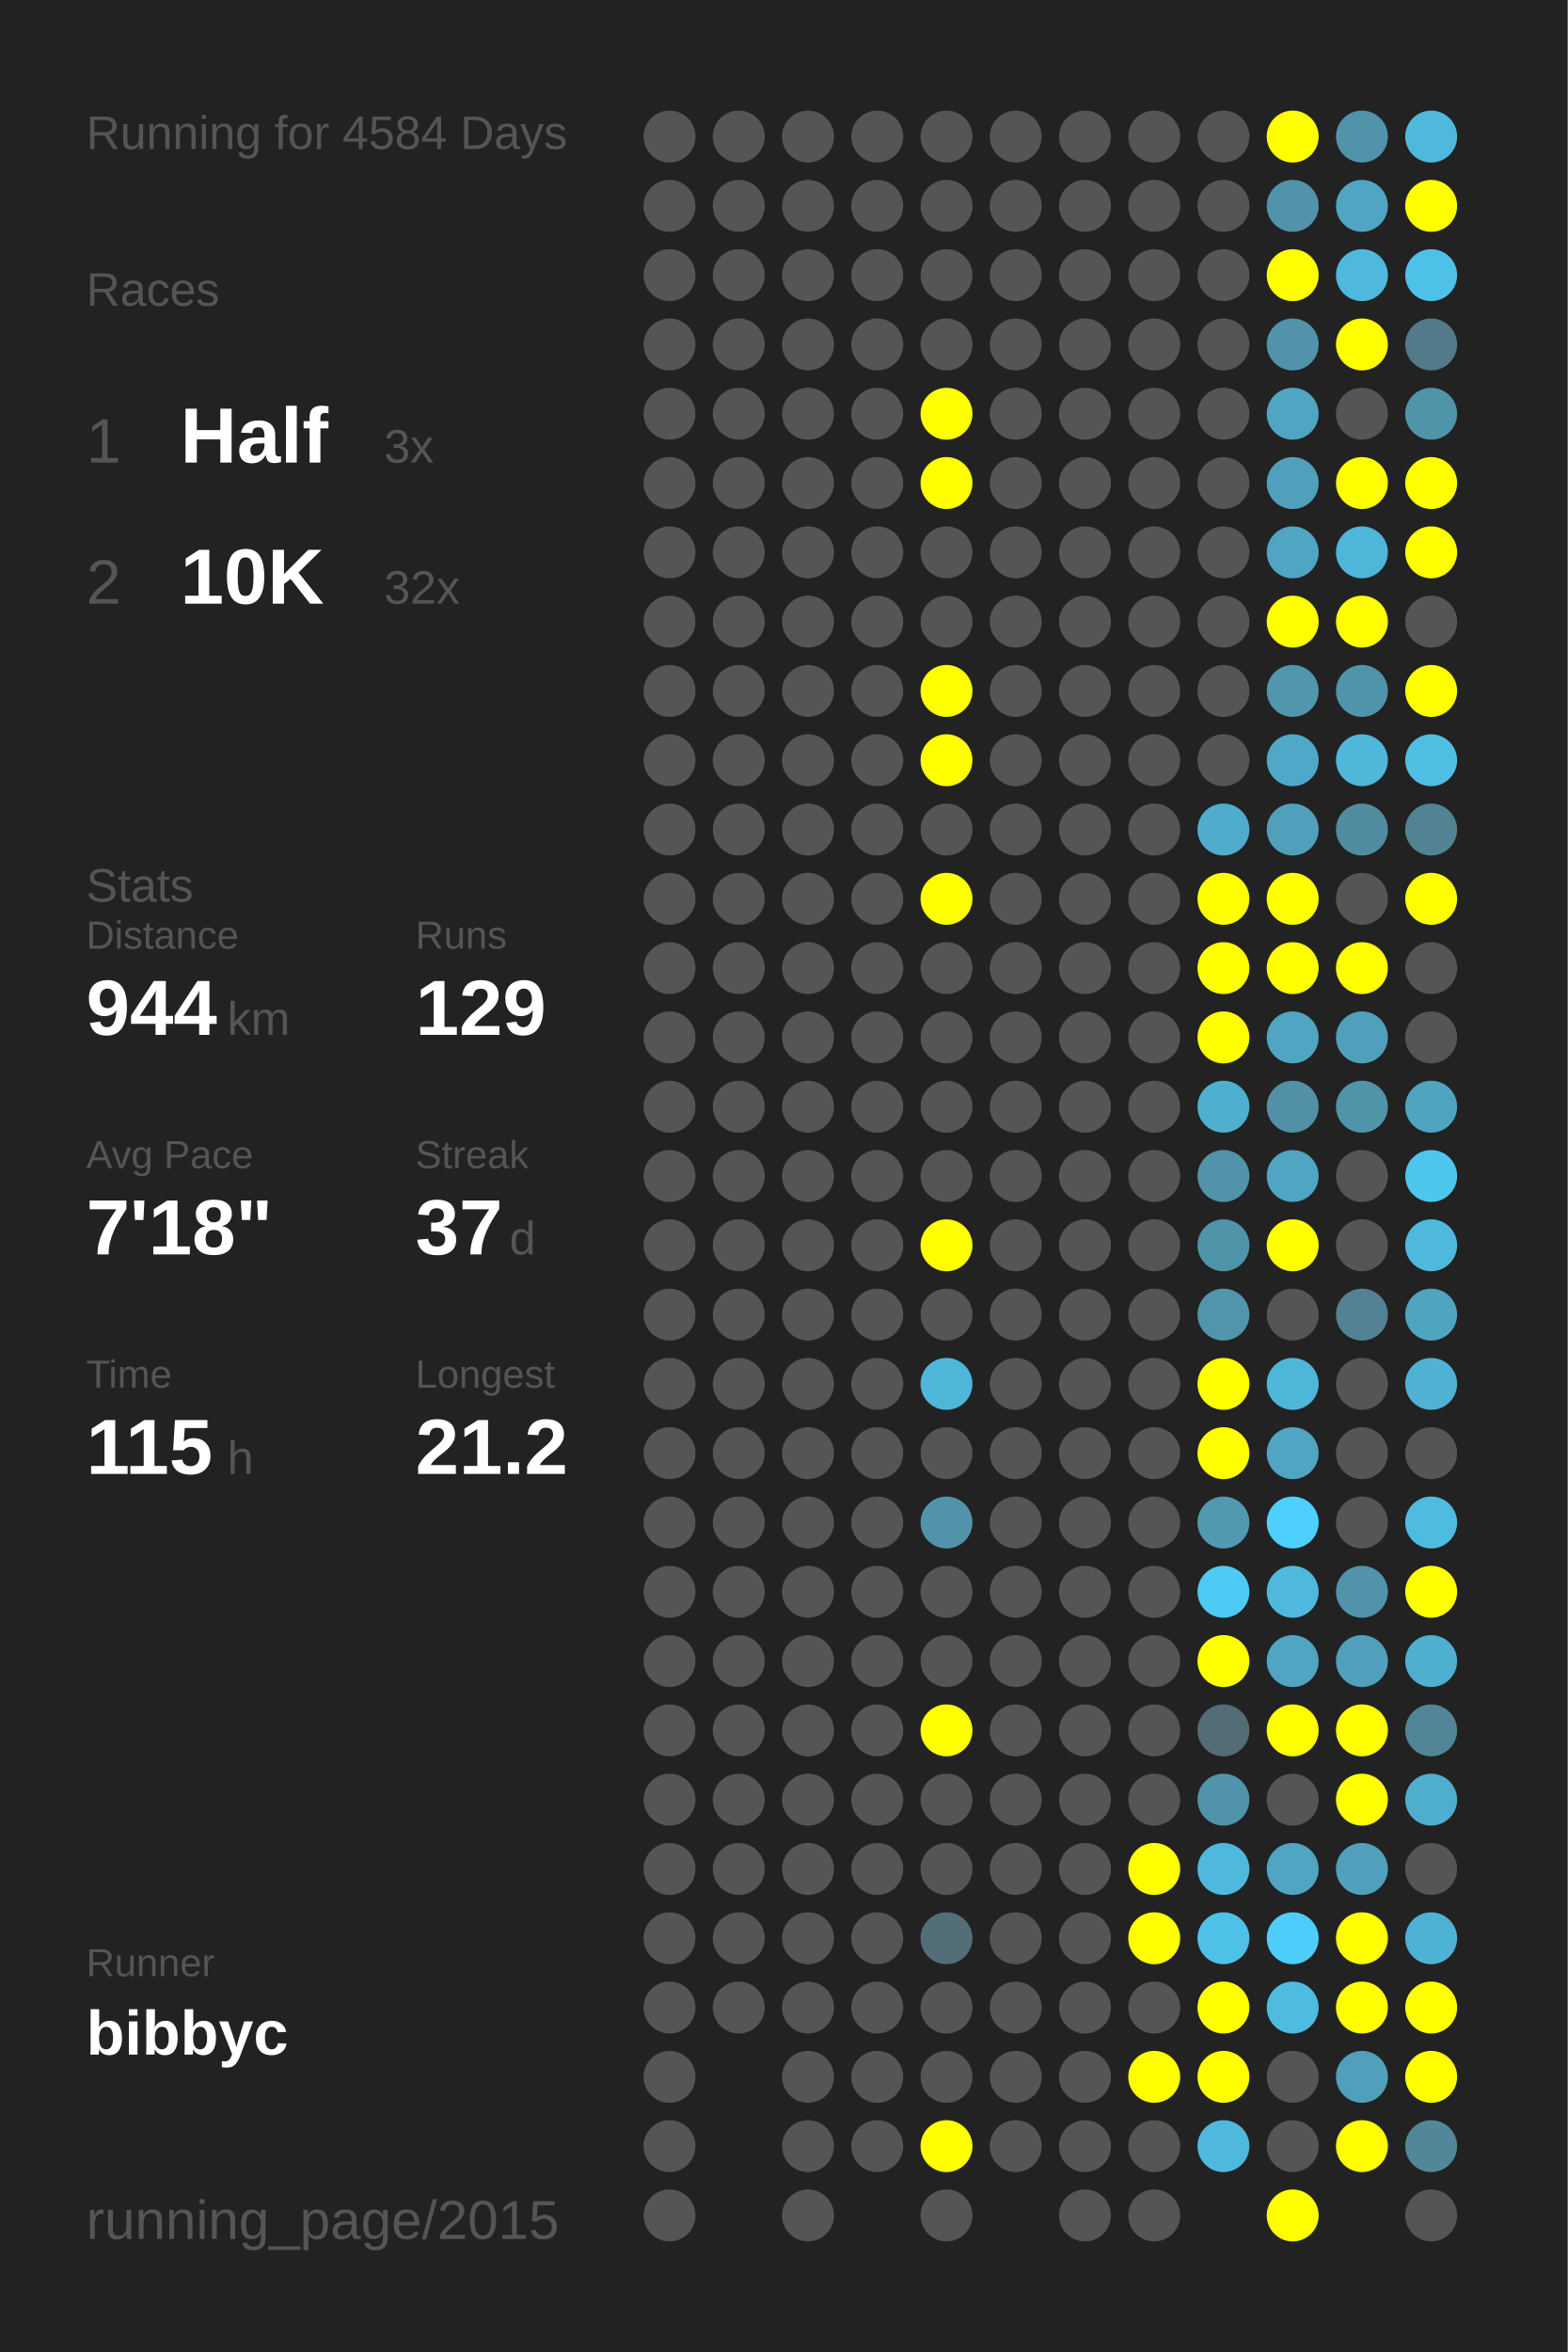
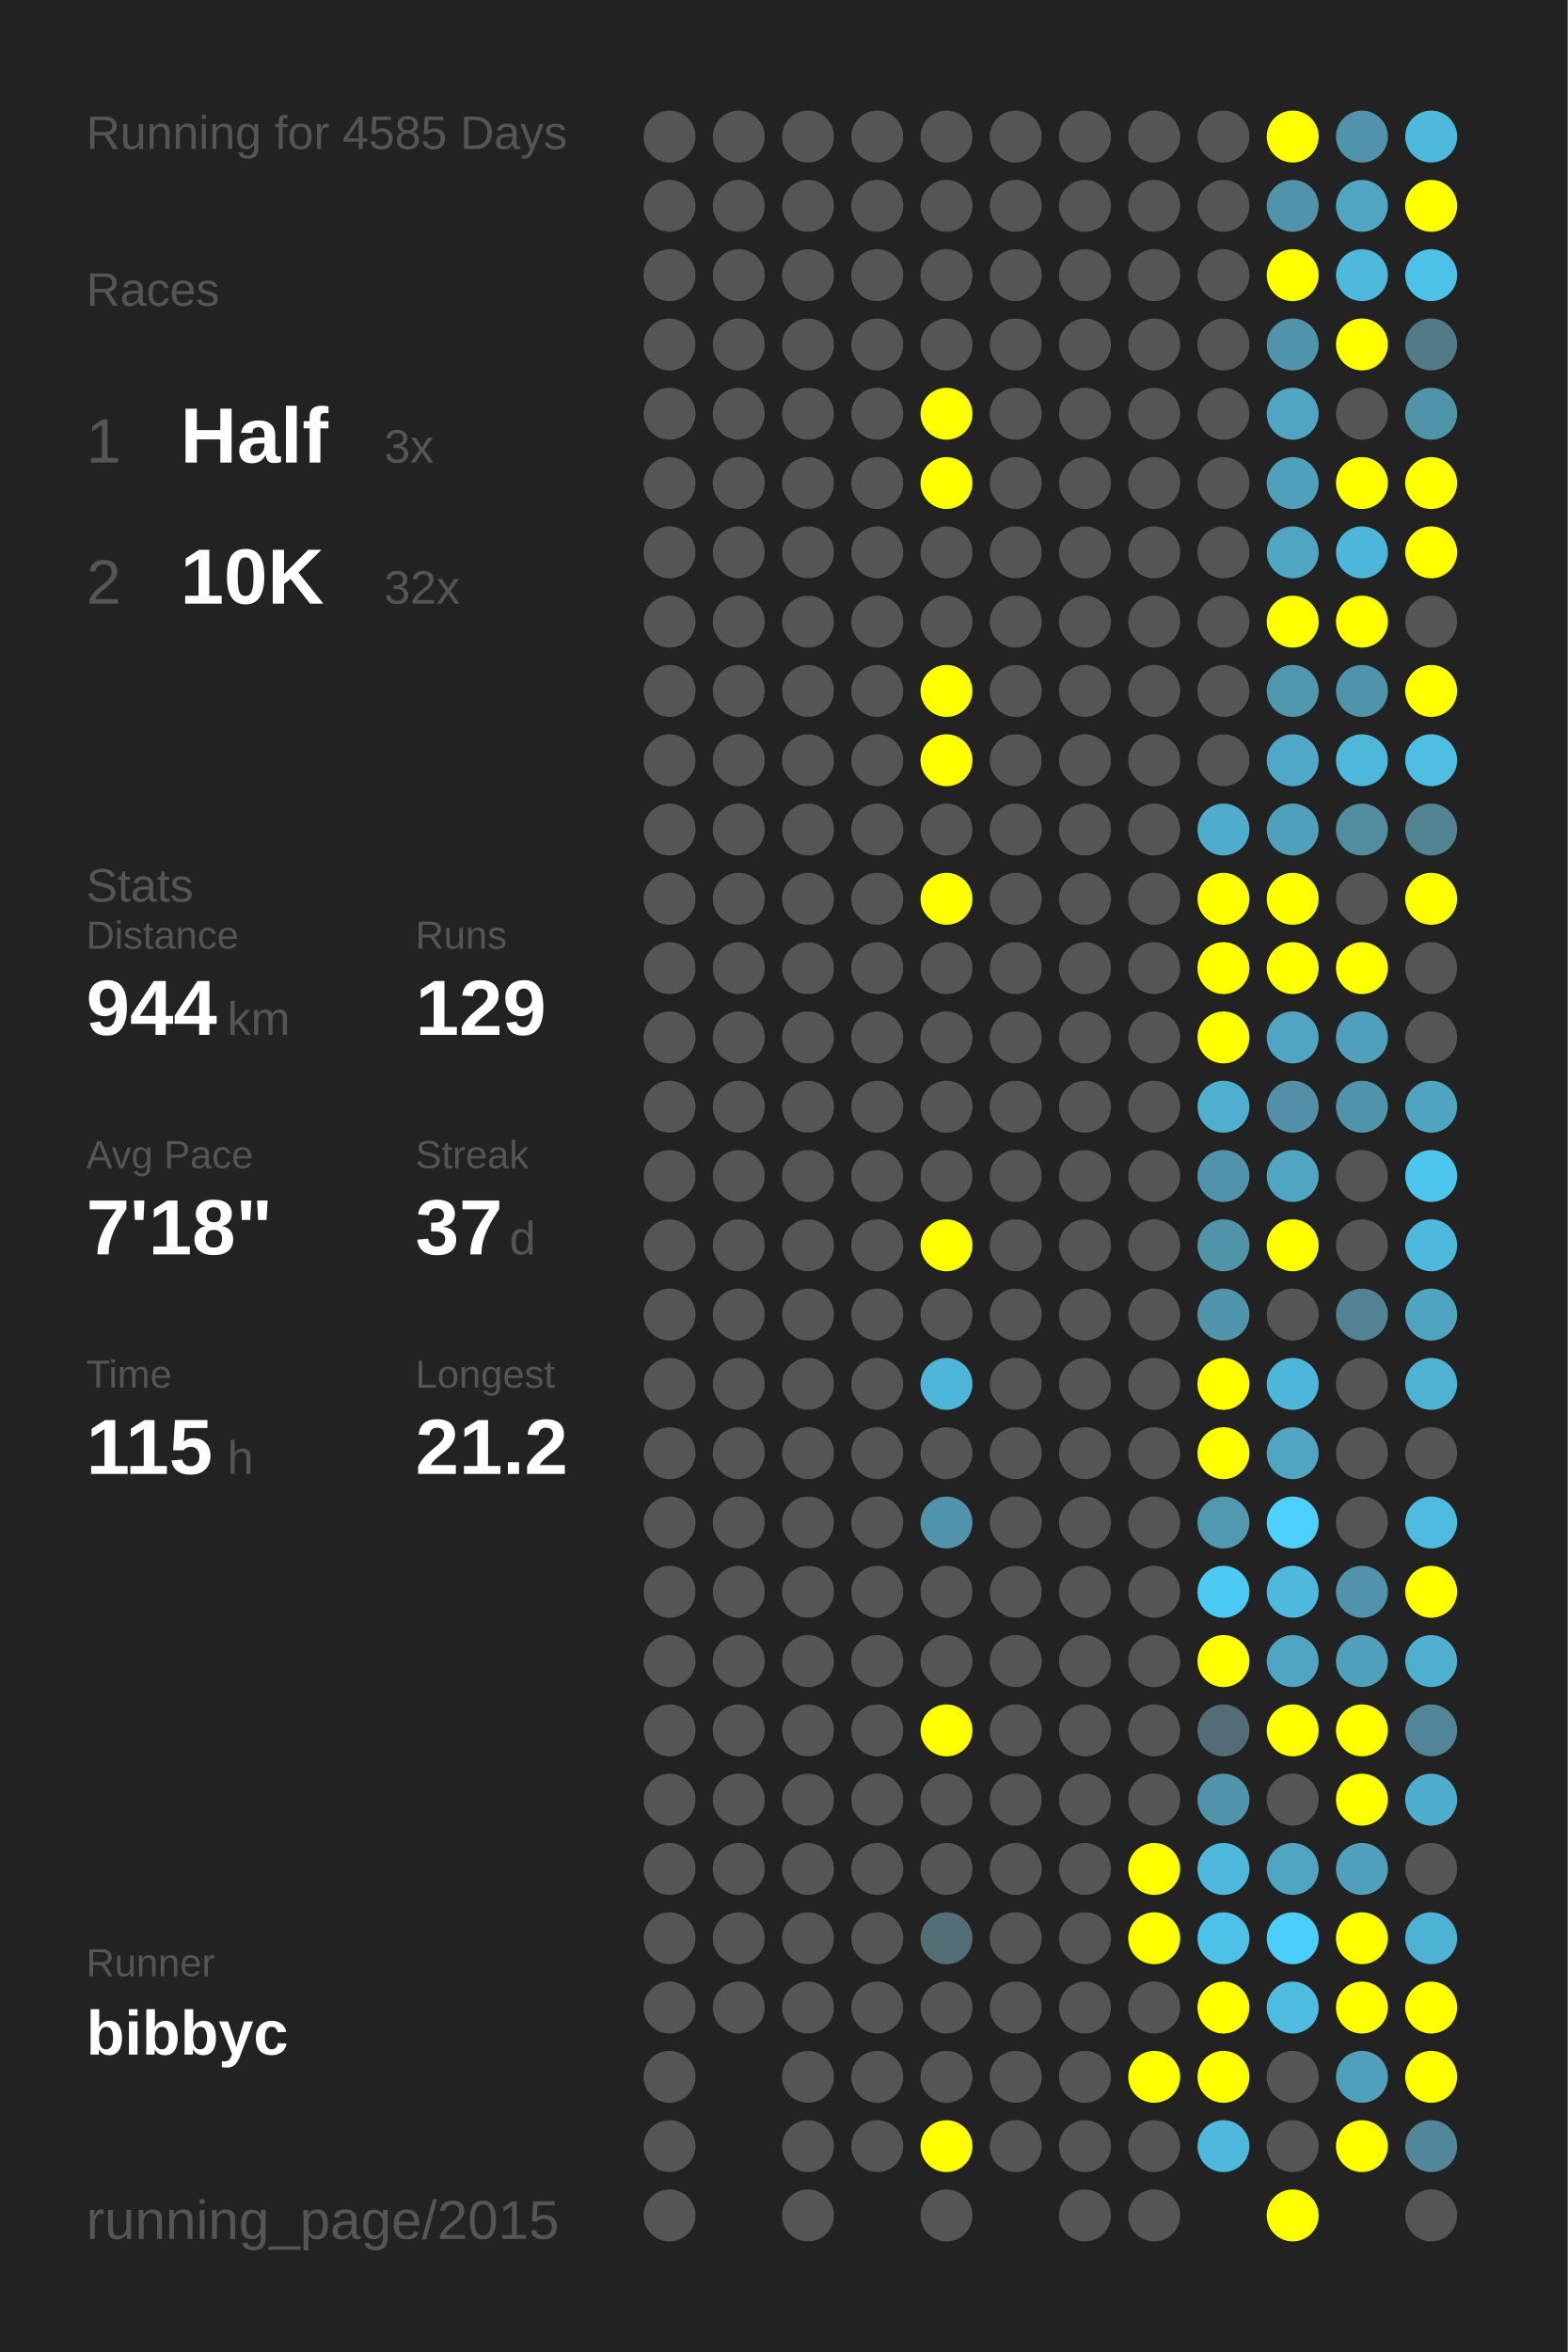
<svg xmlns="http://www.w3.org/2000/svg" baseProfile="full" height="300mm" version="1.1" viewBox="0,0,200,300" width="200mm">
  <defs />
  <rect fill="#222222" height="300" width="200" x="0" y="0" />
-   <text fill="#555555" style="font-size:6px; font-family:Arial;" x="11" y="19">Running for 4584 Days</text>
+   <text fill="#555555" style="font-size:6px; font-family:Arial;" x="11" y="19">Running for 4585 Days</text>
  <text fill="#555555" style="font-size:6px; font-family:Arial;" x="11" y="39">Races</text>
  <text fill="#555555" style="font-size:8px; font-family:Arial;" x="11" y="59">1</text>
  <text fill="#FFFFFF" style="font-size:10px; font-family:Arial; font-weight:bold;" x="23" y="59">Half</text>
  <text fill="#555555" style="font-size:6px; font-family:Arial;" x="49" y="59">3x</text>
  <text fill="#555555" style="font-size:8px; font-family:Arial;" x="11" y="77">2</text>
  <text fill="#FFFFFF" style="font-size:10px; font-family:Arial; font-weight:bold;" x="23" y="77">10K</text>
  <text fill="#555555" style="font-size:6px; font-family:Arial;" x="49" y="77">32x</text>
  <text fill="#555555" style="font-size:6px; font-family:Arial;" x="11" y="115">Stats</text>
  <text fill="#555555" style="font-size:5px; font-family:Arial;" x="11" y="121">Distance</text>
  <text fill="#FFFFFF" style="font-size:10px; font-family:Arial; font-weight:bold;" x="11" y="132">944</text>
  <text fill="#555555" style="font-size:6px; font-family:Arial;" x="29" y="132">km</text>
  <text fill="#555555" style="font-size:5px; font-family:Arial;" x="53" y="121">Runs</text>
  <text fill="#FFFFFF" style="font-size:10px; font-family:Arial; font-weight:bold;" x="53" y="132">129</text>
  <text fill="#555555" style="font-size:5px; font-family:Arial;" x="11" y="149">Avg Pace</text>
  <text fill="#FFFFFF" style="font-size:10px; font-family:Arial; font-weight:bold;" x="11" y="160">7'18"</text>
  <text fill="#555555" style="font-size:5px; font-family:Arial;" x="53" y="149">Streak</text>
  <text fill="#FFFFFF" style="font-size:10px; font-family:Arial; font-weight:bold;" x="53" y="160">37</text>
  <text fill="#555555" style="font-size:6px; font-family:Arial;" x="65" y="160">d</text>
  <text fill="#555555" style="font-size:5px; font-family:Arial;" x="11" y="177">Time</text>
  <text fill="#FFFFFF" style="font-size:10px; font-family:Arial; font-weight:bold;" x="11" y="188">115</text>
  <text fill="#555555" style="font-size:6px; font-family:Arial;" x="29" y="188">h</text>
  <text fill="#555555" style="font-size:5px; font-family:Arial;" x="53" y="177">Longest</text>
  <text fill="#FFFFFF" style="font-size:10px; font-family:Arial; font-weight:bold;" x="53" y="188">21.2</text>
  <text fill="#555555" style="font-size:5px; font-family:Arial;" x="11" y="252.065">Runner</text>
  <text fill="#FFFFFF" style="font-size:8px; font-family:Arial; font-weight:bold;" x="11" y="262.065">bibbyc</text>
  <text fill="#555555" style="font-size:7px; font-family:Arial;" x="11" y="285.581">running_page/2015</text>
  <circle cx="85.417" cy="17.419" fill="#555555" r="3.312" />
  <circle cx="85.417" cy="26.258" fill="#555555" r="3.312" />
  <circle cx="85.417" cy="35.097" fill="#555555" r="3.312" />
  <circle cx="85.417" cy="43.935" fill="#555555" r="3.312" />
  <circle cx="85.417" cy="52.774" fill="#555555" r="3.312" />
  <circle cx="85.417" cy="61.613" fill="#555555" r="3.312" />
  <circle cx="85.417" cy="70.452" fill="#555555" r="3.312" />
  <circle cx="85.417" cy="79.29" fill="#555555" r="3.312" />
  <circle cx="85.417" cy="88.129" fill="#555555" r="3.312" />
  <circle cx="85.417" cy="96.968" fill="#555555" r="3.312" />
  <circle cx="85.417" cy="105.806" fill="#555555" r="3.312" />
  <circle cx="85.417" cy="114.645" fill="#555555" r="3.312" />
  <circle cx="85.417" cy="123.484" fill="#555555" r="3.312" />
  <circle cx="85.417" cy="132.323" fill="#555555" r="3.312" />
  <circle cx="85.417" cy="141.161" fill="#555555" r="3.312" />
  <circle cx="85.417" cy="150" fill="#555555" r="3.312" />
  <circle cx="85.417" cy="158.839" fill="#555555" r="3.312" />
  <circle cx="85.417" cy="167.677" fill="#555555" r="3.312" />
  <circle cx="85.417" cy="176.516" fill="#555555" r="3.312" />
  <circle cx="85.417" cy="185.355" fill="#555555" r="3.312" />
  <circle cx="85.417" cy="194.194" fill="#555555" r="3.312" />
  <circle cx="85.417" cy="203.032" fill="#555555" r="3.312" />
  <circle cx="85.417" cy="211.871" fill="#555555" r="3.312" />
  <circle cx="85.417" cy="220.71" fill="#555555" r="3.312" />
  <circle cx="85.417" cy="229.548" fill="#555555" r="3.312" />
  <circle cx="85.417" cy="238.387" fill="#555555" r="3.312" />
  <circle cx="85.417" cy="247.226" fill="#555555" r="3.312" />
  <circle cx="85.417" cy="256.065" fill="#555555" r="3.312" />
  <circle cx="85.417" cy="264.903" fill="#555555" r="3.312" />
  <circle cx="85.417" cy="273.742" fill="#555555" r="3.312" />
  <circle cx="85.417" cy="282.581" fill="#555555" r="3.312" />
  <circle cx="94.25" cy="17.419" fill="#555555" r="3.312" />
  <circle cx="94.25" cy="26.258" fill="#555555" r="3.312" />
  <circle cx="94.25" cy="35.097" fill="#555555" r="3.312" />
  <circle cx="94.25" cy="43.935" fill="#555555" r="3.312" />
  <circle cx="94.25" cy="52.774" fill="#555555" r="3.312" />
  <circle cx="94.25" cy="61.613" fill="#555555" r="3.312" />
  <circle cx="94.25" cy="70.452" fill="#555555" r="3.312" />
  <circle cx="94.25" cy="79.29" fill="#555555" r="3.312" />
  <circle cx="94.25" cy="88.129" fill="#555555" r="3.312" />
  <circle cx="94.25" cy="96.968" fill="#555555" r="3.312" />
  <circle cx="94.25" cy="105.806" fill="#555555" r="3.312" />
  <circle cx="94.25" cy="114.645" fill="#555555" r="3.312" />
  <circle cx="94.25" cy="123.484" fill="#555555" r="3.312" />
  <circle cx="94.25" cy="132.323" fill="#555555" r="3.312" />
  <circle cx="94.25" cy="141.161" fill="#555555" r="3.312" />
  <circle cx="94.25" cy="150" fill="#555555" r="3.312" />
  <circle cx="94.25" cy="158.839" fill="#555555" r="3.312" />
  <circle cx="94.25" cy="167.677" fill="#555555" r="3.312" />
  <circle cx="94.25" cy="176.516" fill="#555555" r="3.312" />
  <circle cx="94.25" cy="185.355" fill="#555555" r="3.312" />
  <circle cx="94.25" cy="194.194" fill="#555555" r="3.312" />
  <circle cx="94.25" cy="203.032" fill="#555555" r="3.312" />
  <circle cx="94.25" cy="211.871" fill="#555555" r="3.312" />
  <circle cx="94.25" cy="220.71" fill="#555555" r="3.312" />
  <circle cx="94.25" cy="229.548" fill="#555555" r="3.312" />
  <circle cx="94.25" cy="238.387" fill="#555555" r="3.312" />
  <circle cx="94.25" cy="247.226" fill="#555555" r="3.312" />
  <circle cx="94.25" cy="256.065" fill="#555555" r="3.312" />
  <circle cx="103.083" cy="17.419" fill="#555555" r="3.312" />
  <circle cx="103.083" cy="26.258" fill="#555555" r="3.312" />
  <circle cx="103.083" cy="35.097" fill="#555555" r="3.312" />
  <circle cx="103.083" cy="43.935" fill="#555555" r="3.312" />
  <circle cx="103.083" cy="52.774" fill="#555555" r="3.312" />
  <circle cx="103.083" cy="61.613" fill="#555555" r="3.312" />
  <circle cx="103.083" cy="70.452" fill="#555555" r="3.312" />
  <circle cx="103.083" cy="79.29" fill="#555555" r="3.312" />
  <circle cx="103.083" cy="88.129" fill="#555555" r="3.312" />
  <circle cx="103.083" cy="96.968" fill="#555555" r="3.312" />
  <circle cx="103.083" cy="105.806" fill="#555555" r="3.312" />
  <circle cx="103.083" cy="114.645" fill="#555555" r="3.312" />
  <circle cx="103.083" cy="123.484" fill="#555555" r="3.312" />
  <circle cx="103.083" cy="132.323" fill="#555555" r="3.312" />
  <circle cx="103.083" cy="141.161" fill="#555555" r="3.312" />
  <circle cx="103.083" cy="150" fill="#555555" r="3.312" />
  <circle cx="103.083" cy="158.839" fill="#555555" r="3.312" />
  <circle cx="103.083" cy="167.677" fill="#555555" r="3.312" />
  <circle cx="103.083" cy="176.516" fill="#555555" r="3.312" />
  <circle cx="103.083" cy="185.355" fill="#555555" r="3.312" />
  <circle cx="103.083" cy="194.194" fill="#555555" r="3.312" />
  <circle cx="103.083" cy="203.032" fill="#555555" r="3.312" />
  <circle cx="103.083" cy="211.871" fill="#555555" r="3.312" />
  <circle cx="103.083" cy="220.71" fill="#555555" r="3.312" />
  <circle cx="103.083" cy="229.548" fill="#555555" r="3.312" />
  <circle cx="103.083" cy="238.387" fill="#555555" r="3.312" />
  <circle cx="103.083" cy="247.226" fill="#555555" r="3.312" />
  <circle cx="103.083" cy="256.065" fill="#555555" r="3.312" />
  <circle cx="103.083" cy="264.903" fill="#555555" r="3.312" />
  <circle cx="103.083" cy="273.742" fill="#555555" r="3.312" />
  <circle cx="103.083" cy="282.581" fill="#555555" r="3.312" />
  <circle cx="111.917" cy="17.419" fill="#555555" r="3.312" />
  <circle cx="111.917" cy="26.258" fill="#555555" r="3.312" />
  <circle cx="111.917" cy="35.097" fill="#555555" r="3.312" />
  <circle cx="111.917" cy="43.935" fill="#555555" r="3.312" />
  <circle cx="111.917" cy="52.774" fill="#555555" r="3.312" />
  <circle cx="111.917" cy="61.613" fill="#555555" r="3.312" />
  <circle cx="111.917" cy="70.452" fill="#555555" r="3.312" />
  <circle cx="111.917" cy="79.29" fill="#555555" r="3.312" />
  <circle cx="111.917" cy="88.129" fill="#555555" r="3.312" />
  <circle cx="111.917" cy="96.968" fill="#555555" r="3.312" />
  <circle cx="111.917" cy="105.806" fill="#555555" r="3.312" />
  <circle cx="111.917" cy="114.645" fill="#555555" r="3.312" />
  <circle cx="111.917" cy="123.484" fill="#555555" r="3.312" />
  <circle cx="111.917" cy="132.323" fill="#555555" r="3.312" />
  <circle cx="111.917" cy="141.161" fill="#555555" r="3.312" />
  <circle cx="111.917" cy="150" fill="#555555" r="3.312" />
  <circle cx="111.917" cy="158.839" fill="#555555" r="3.312" />
  <circle cx="111.917" cy="167.677" fill="#555555" r="3.312" />
  <circle cx="111.917" cy="176.516" fill="#555555" r="3.312" />
  <circle cx="111.917" cy="185.355" fill="#555555" r="3.312" />
  <circle cx="111.917" cy="194.194" fill="#555555" r="3.312" />
  <circle cx="111.917" cy="203.032" fill="#555555" r="3.312" />
  <circle cx="111.917" cy="211.871" fill="#555555" r="3.312" />
  <circle cx="111.917" cy="220.71" fill="#555555" r="3.312" />
  <circle cx="111.917" cy="229.548" fill="#555555" r="3.312" />
  <circle cx="111.917" cy="238.387" fill="#555555" r="3.312" />
  <circle cx="111.917" cy="247.226" fill="#555555" r="3.312" />
  <circle cx="111.917" cy="256.065" fill="#555555" r="3.312" />
  <circle cx="111.917" cy="264.903" fill="#555555" r="3.312" />
  <circle cx="111.917" cy="273.742" fill="#555555" r="3.312" />
  <circle cx="120.75" cy="17.419" fill="#555555" r="3.312" />
  <circle cx="120.75" cy="26.258" fill="#555555" r="3.312" />
  <circle cx="120.75" cy="35.097" fill="#555555" r="3.312" />
  <circle cx="120.75" cy="43.935" fill="#555555" r="3.312" />
  <circle cx="120.75" cy="52.774" fill="#FFFF00" r="3.312" />
  <circle cx="120.75" cy="61.613" fill="#FFFF00" r="3.312" />
  <circle cx="120.75" cy="70.452" fill="#555555" r="3.312" />
  <circle cx="120.75" cy="79.29" fill="#555555" r="3.312" />
  <circle cx="120.75" cy="88.129" fill="#FFFF00" r="3.312" />
  <circle cx="120.75" cy="96.968" fill="#FFFF00" r="3.312" />
  <circle cx="120.75" cy="105.806" fill="#555555" r="3.312" />
  <circle cx="120.75" cy="114.645" fill="#FFFF00" r="3.312" />
  <circle cx="120.75" cy="123.484" fill="#555555" r="3.312" />
  <circle cx="120.75" cy="132.323" fill="#555555" r="3.312" />
  <circle cx="120.75" cy="141.161" fill="#555555" r="3.312" />
  <circle cx="120.75" cy="150" fill="#555555" r="3.312" />
  <circle cx="120.75" cy="158.839" fill="#FFFF00" r="3.312" />
  <circle cx="120.75" cy="167.677" fill="#555555" r="3.312" />
  <circle cx="120.75" cy="176.516" fill="#4eb6d9" r="3.312" />
  <circle cx="120.75" cy="185.355" fill="#555555" r="3.312" />
  <circle cx="120.75" cy="194.194" fill="#5093aa" r="3.312" />
  <circle cx="120.75" cy="203.032" fill="#555555" r="3.312" />
  <circle cx="120.75" cy="211.871" fill="#555555" r="3.312" />
  <circle cx="120.75" cy="220.71" fill="#FFFF00" r="3.312" />
  <circle cx="120.75" cy="229.548" fill="#555555" r="3.312" />
  <circle cx="120.75" cy="238.387" fill="#555555" r="3.312" />
  <circle cx="120.75" cy="247.226" fill="#536e77" r="3.312" />
  <circle cx="120.75" cy="256.065" fill="#555555" r="3.312" />
  <circle cx="120.75" cy="264.903" fill="#555555" r="3.312" />
  <circle cx="120.75" cy="273.742" fill="#FFFF00" r="3.312" />
  <circle cx="120.75" cy="282.581" fill="#555555" r="3.312" />
  <circle cx="129.583" cy="17.419" fill="#555555" r="3.312" />
  <circle cx="129.583" cy="26.258" fill="#555555" r="3.312" />
  <circle cx="129.583" cy="35.097" fill="#555555" r="3.312" />
  <circle cx="129.583" cy="43.935" fill="#555555" r="3.312" />
  <circle cx="129.583" cy="52.774" fill="#555555" r="3.312" />
  <circle cx="129.583" cy="61.613" fill="#555555" r="3.312" />
  <circle cx="129.583" cy="70.452" fill="#555555" r="3.312" />
  <circle cx="129.583" cy="79.29" fill="#555555" r="3.312" />
  <circle cx="129.583" cy="88.129" fill="#555555" r="3.312" />
  <circle cx="129.583" cy="96.968" fill="#555555" r="3.312" />
  <circle cx="129.583" cy="105.806" fill="#555555" r="3.312" />
  <circle cx="129.583" cy="114.645" fill="#555555" r="3.312" />
  <circle cx="129.583" cy="123.484" fill="#555555" r="3.312" />
  <circle cx="129.583" cy="132.323" fill="#555555" r="3.312" />
  <circle cx="129.583" cy="141.161" fill="#555555" r="3.312" />
  <circle cx="129.583" cy="150" fill="#555555" r="3.312" />
  <circle cx="129.583" cy="158.839" fill="#555555" r="3.312" />
  <circle cx="129.583" cy="167.677" fill="#555555" r="3.312" />
  <circle cx="129.583" cy="176.516" fill="#555555" r="3.312" />
  <circle cx="129.583" cy="185.355" fill="#555555" r="3.312" />
  <circle cx="129.583" cy="194.194" fill="#555555" r="3.312" />
  <circle cx="129.583" cy="203.032" fill="#555555" r="3.312" />
  <circle cx="129.583" cy="211.871" fill="#555555" r="3.312" />
  <circle cx="129.583" cy="220.71" fill="#555555" r="3.312" />
  <circle cx="129.583" cy="229.548" fill="#555555" r="3.312" />
  <circle cx="129.583" cy="238.387" fill="#555555" r="3.312" />
  <circle cx="129.583" cy="247.226" fill="#555555" r="3.312" />
  <circle cx="129.583" cy="256.065" fill="#555555" r="3.312" />
  <circle cx="129.583" cy="264.903" fill="#555555" r="3.312" />
  <circle cx="129.583" cy="273.742" fill="#555555" r="3.312" />
  <circle cx="138.417" cy="17.419" fill="#555555" r="3.312" />
  <circle cx="138.417" cy="26.258" fill="#555555" r="3.312" />
  <circle cx="138.417" cy="35.097" fill="#555555" r="3.312" />
  <circle cx="138.417" cy="43.935" fill="#555555" r="3.312" />
  <circle cx="138.417" cy="52.774" fill="#555555" r="3.312" />
  <circle cx="138.417" cy="61.613" fill="#555555" r="3.312" />
  <circle cx="138.417" cy="70.452" fill="#555555" r="3.312" />
  <circle cx="138.417" cy="79.29" fill="#555555" r="3.312" />
  <circle cx="138.417" cy="88.129" fill="#555555" r="3.312" />
  <circle cx="138.417" cy="96.968" fill="#555555" r="3.312" />
  <circle cx="138.417" cy="105.806" fill="#555555" r="3.312" />
  <circle cx="138.417" cy="114.645" fill="#555555" r="3.312" />
  <circle cx="138.417" cy="123.484" fill="#555555" r="3.312" />
  <circle cx="138.417" cy="132.323" fill="#555555" r="3.312" />
  <circle cx="138.417" cy="141.161" fill="#555555" r="3.312" />
  <circle cx="138.417" cy="150" fill="#555555" r="3.312" />
  <circle cx="138.417" cy="158.839" fill="#555555" r="3.312" />
  <circle cx="138.417" cy="167.677" fill="#555555" r="3.312" />
  <circle cx="138.417" cy="176.516" fill="#555555" r="3.312" />
  <circle cx="138.417" cy="185.355" fill="#555555" r="3.312" />
  <circle cx="138.417" cy="194.194" fill="#555555" r="3.312" />
  <circle cx="138.417" cy="203.032" fill="#555555" r="3.312" />
  <circle cx="138.417" cy="211.871" fill="#555555" r="3.312" />
  <circle cx="138.417" cy="220.71" fill="#555555" r="3.312" />
  <circle cx="138.417" cy="229.548" fill="#555555" r="3.312" />
  <circle cx="138.417" cy="238.387" fill="#555555" r="3.312" />
  <circle cx="138.417" cy="247.226" fill="#555555" r="3.312" />
  <circle cx="138.417" cy="256.065" fill="#555555" r="3.312" />
  <circle cx="138.417" cy="264.903" fill="#555555" r="3.312" />
  <circle cx="138.417" cy="273.742" fill="#555555" r="3.312" />
  <circle cx="138.417" cy="282.581" fill="#555555" r="3.312" />
  <circle cx="147.25" cy="17.419" fill="#555555" r="3.312" />
  <circle cx="147.25" cy="26.258" fill="#555555" r="3.312" />
  <circle cx="147.25" cy="35.097" fill="#555555" r="3.312" />
  <circle cx="147.25" cy="43.935" fill="#555555" r="3.312" />
  <circle cx="147.25" cy="52.774" fill="#555555" r="3.312" />
  <circle cx="147.25" cy="61.613" fill="#555555" r="3.312" />
  <circle cx="147.25" cy="70.452" fill="#555555" r="3.312" />
  <circle cx="147.25" cy="79.29" fill="#555555" r="3.312" />
  <circle cx="147.25" cy="88.129" fill="#555555" r="3.312" />
  <circle cx="147.25" cy="96.968" fill="#555555" r="3.312" />
  <circle cx="147.25" cy="105.806" fill="#555555" r="3.312" />
  <circle cx="147.25" cy="114.645" fill="#555555" r="3.312" />
  <circle cx="147.25" cy="123.484" fill="#555555" r="3.312" />
  <circle cx="147.25" cy="132.323" fill="#555555" r="3.312" />
  <circle cx="147.25" cy="141.161" fill="#555555" r="3.312" />
  <circle cx="147.25" cy="150" fill="#555555" r="3.312" />
  <circle cx="147.25" cy="158.839" fill="#555555" r="3.312" />
  <circle cx="147.25" cy="167.677" fill="#555555" r="3.312" />
  <circle cx="147.25" cy="176.516" fill="#555555" r="3.312" />
  <circle cx="147.25" cy="185.355" fill="#555555" r="3.312" />
  <circle cx="147.25" cy="194.194" fill="#555555" r="3.312" />
  <circle cx="147.25" cy="203.032" fill="#555555" r="3.312" />
  <circle cx="147.25" cy="211.871" fill="#555555" r="3.312" />
  <circle cx="147.25" cy="220.71" fill="#555555" r="3.312" />
  <circle cx="147.25" cy="229.548" fill="#555555" r="3.312" />
  <circle cx="147.25" cy="238.387" fill="#FFFF00" r="3.312" />
  <circle cx="147.25" cy="247.226" fill="#FFFF00" r="3.312" />
  <circle cx="147.25" cy="256.065" fill="#555555" r="3.312" />
  <circle cx="147.25" cy="264.903" fill="#FFFF00" r="3.312" />
  <circle cx="147.25" cy="273.742" fill="#555555" r="3.312" />
  <circle cx="147.25" cy="282.581" fill="#555555" r="3.312" />
  <circle cx="156.083" cy="17.419" fill="#555555" r="3.312" />
  <circle cx="156.083" cy="26.258" fill="#555555" r="3.312" />
  <circle cx="156.083" cy="35.097" fill="#555555" r="3.312" />
  <circle cx="156.083" cy="43.935" fill="#555555" r="3.312" />
  <circle cx="156.083" cy="52.774" fill="#555555" r="3.312" />
  <circle cx="156.083" cy="61.613" fill="#555555" r="3.312" />
  <circle cx="156.083" cy="70.452" fill="#555555" r="3.312" />
  <circle cx="156.083" cy="79.29" fill="#555555" r="3.312" />
  <circle cx="156.083" cy="88.129" fill="#555555" r="3.312" />
  <circle cx="156.083" cy="96.968" fill="#555555" r="3.312" />
  <circle cx="156.083" cy="105.806" fill="#4faccc" r="3.312" />
  <circle cx="156.083" cy="114.645" fill="#FFFF00" r="3.312" />
  <circle cx="156.083" cy="123.484" fill="#FFFF00" r="3.312" />
  <circle cx="156.083" cy="132.323" fill="#FFFF00" r="3.312" />
  <circle cx="156.083" cy="141.161" fill="#4fafcf" r="3.312" />
  <circle cx="156.083" cy="150" fill="#5093aa" r="3.312" />
  <circle cx="156.083" cy="158.839" fill="#5094aa" r="3.312" />
  <circle cx="156.083" cy="167.677" fill="#5095ac" r="3.312" />
  <circle cx="156.083" cy="176.516" fill="#FFFF00" r="3.312" />
  <circle cx="156.083" cy="185.355" fill="#FFFF00" r="3.312" />
  <circle cx="156.083" cy="194.194" fill="#5099b1" r="3.312" />
  <circle cx="156.083" cy="203.032" fill="#4dcaf4" r="3.312" />
  <circle cx="156.083" cy="211.871" fill="#FFFF00" r="3.312" />
  <circle cx="156.083" cy="220.71" fill="#536c75" r="3.312" />
  <circle cx="156.083" cy="229.548" fill="#5093aa" r="3.312" />
  <circle cx="156.083" cy="238.387" fill="#4eb9dd" r="3.312" />
  <circle cx="156.083" cy="247.226" fill="#4ec1e8" r="3.312" />
  <circle cx="156.083" cy="256.065" fill="#FFFF00" r="3.312" />
  <circle cx="156.083" cy="264.903" fill="#FFFF00" r="3.312" />
  <circle cx="156.083" cy="273.742" fill="#4eb9dd" r="3.312" />
  <circle cx="164.917" cy="17.419" fill="#FFFF00" r="3.312" />
  <circle cx="164.917" cy="26.258" fill="#5093aa" r="3.312" />
  <circle cx="164.917" cy="35.097" fill="#FFFF00" r="3.312" />
  <circle cx="164.917" cy="43.935" fill="#5093aa" r="3.312" />
  <circle cx="164.917" cy="52.774" fill="#4fa5c2" r="3.312" />
  <circle cx="164.917" cy="61.613" fill="#50a0bb" r="3.312" />
  <circle cx="164.917" cy="70.452" fill="#4fa5c2" r="3.312" />
  <circle cx="164.917" cy="79.29" fill="#FFFF00" r="3.312" />
  <circle cx="164.917" cy="88.129" fill="#5096ad" r="3.312" />
  <circle cx="164.917" cy="96.968" fill="#4fa8c7" r="3.312" />
  <circle cx="164.917" cy="105.806" fill="#50a0bb" r="3.312" />
  <circle cx="164.917" cy="114.645" fill="#FFFF00" r="3.312" />
  <circle cx="164.917" cy="123.484" fill="#FFFF00" r="3.312" />
  <circle cx="164.917" cy="132.323" fill="#4fa5c2" r="3.312" />
  <circle cx="164.917" cy="141.161" fill="#5190a6" r="3.312" />
  <circle cx="164.917" cy="150" fill="#4fa5c2" r="3.312" />
  <circle cx="164.917" cy="158.839" fill="#FFFF00" r="3.312" />
  <circle cx="164.917" cy="167.677" fill="#555555" r="3.312" />
  <circle cx="164.917" cy="176.516" fill="#4eb6d9" r="3.312" />
  <circle cx="164.917" cy="185.355" fill="#4fa5c2" r="3.312" />
  <circle cx="164.917" cy="194.194" fill="#4dd0fd" r="3.312" />
  <circle cx="164.917" cy="203.032" fill="#4eb9dd" r="3.312" />
  <circle cx="164.917" cy="211.871" fill="#4fa5c2" r="3.312" />
  <circle cx="164.917" cy="220.71" fill="#FFFF00" r="3.312" />
  <circle cx="164.917" cy="229.548" fill="#555555" r="3.312" />
  <circle cx="164.917" cy="238.387" fill="#4fa5c2" r="3.312" />
  <circle cx="164.917" cy="247.226" fill="#4dcdf9" r="3.312" />
  <circle cx="164.917" cy="256.065" fill="#4ebbe1" r="3.312" />
  <circle cx="164.917" cy="264.903" fill="#555555" r="3.312" />
  <circle cx="164.917" cy="273.742" fill="#555555" r="3.312" />
  <circle cx="164.917" cy="282.581" fill="#FFFF00" r="3.312" />
  <circle cx="173.75" cy="17.419" fill="#5093aa" r="3.312" />
  <circle cx="173.75" cy="26.258" fill="#4fa5c2" r="3.312" />
  <circle cx="173.75" cy="35.097" fill="#4eb9dd" r="3.312" />
  <circle cx="173.75" cy="43.935" fill="#FFFF00" r="3.312" />
  <circle cx="173.75" cy="52.774" fill="#555555" r="3.312" />
  <circle cx="173.75" cy="61.613" fill="#FFFF00" r="3.312" />
  <circle cx="173.75" cy="70.452" fill="#4eb6d9" r="3.312" />
  <circle cx="173.75" cy="79.29" fill="#FFFF00" r="3.312" />
  <circle cx="173.75" cy="88.129" fill="#5094ab" r="3.312" />
  <circle cx="173.75" cy="96.968" fill="#4eb7da" r="3.312" />
  <circle cx="173.75" cy="105.806" fill="#518ca0" r="3.312" />
  <circle cx="173.75" cy="114.645" fill="#555555" r="3.312" />
  <circle cx="173.75" cy="123.484" fill="#FFFF00" r="3.312" />
  <circle cx="173.75" cy="132.323" fill="#50a0bb" r="3.312" />
  <circle cx="173.75" cy="141.161" fill="#5094aa" r="3.312" />
  <circle cx="173.75" cy="150" fill="#555555" r="3.312" />
  <circle cx="173.75" cy="158.839" fill="#555555" r="3.312" />
  <circle cx="173.75" cy="167.677" fill="#528293" r="3.312" />
  <circle cx="173.75" cy="176.516" fill="#555555" r="3.312" />
  <circle cx="173.75" cy="185.355" fill="#555555" r="3.312" />
  <circle cx="173.75" cy="194.194" fill="#555555" r="3.312" />
  <circle cx="173.75" cy="203.032" fill="#5093aa" r="3.312" />
  <circle cx="173.75" cy="211.871" fill="#50a0bb" r="3.312" />
  <circle cx="173.75" cy="220.71" fill="#FFFF00" r="3.312" />
  <circle cx="173.75" cy="229.548" fill="#FFFF00" r="3.312" />
  <circle cx="173.75" cy="238.387" fill="#50a0bb" r="3.312" />
  <circle cx="173.75" cy="247.226" fill="#FFFF00" r="3.312" />
  <circle cx="173.75" cy="256.065" fill="#FFFF00" r="3.312" />
  <circle cx="173.75" cy="264.903" fill="#50a0bb" r="3.312" />
  <circle cx="173.75" cy="273.742" fill="#FFFF00" r="3.312" />
  <circle cx="182.583" cy="17.419" fill="#4eb9dd" r="3.312" />
  <circle cx="182.583" cy="26.258" fill="#FFFF00" r="3.312" />
  <circle cx="182.583" cy="35.097" fill="#4ec1e8" r="3.312" />
  <circle cx="182.583" cy="43.935" fill="#527a88" r="3.312" />
  <circle cx="182.583" cy="52.774" fill="#5094aa" r="3.312" />
  <circle cx="182.583" cy="61.613" fill="#FFFF00" r="3.312" />
  <circle cx="182.583" cy="70.452" fill="#FFFF00" r="3.312" />
  <circle cx="182.583" cy="79.29" fill="#555555" r="3.312" />
  <circle cx="182.583" cy="88.129" fill="#FFFF00" r="3.312" />
  <circle cx="182.583" cy="96.968" fill="#4ebee3" r="3.312" />
  <circle cx="182.583" cy="105.806" fill="#528393" r="3.312" />
  <circle cx="182.583" cy="114.645" fill="#FFFF00" r="3.312" />
  <circle cx="182.583" cy="123.484" fill="#555555" r="3.312" />
  <circle cx="182.583" cy="132.323" fill="#555555" r="3.312" />
  <circle cx="182.583" cy="141.161" fill="#4fa4c0" r="3.312" />
  <circle cx="182.583" cy="150" fill="#4dc6ee" r="3.312" />
  <circle cx="182.583" cy="158.839" fill="#4eb9dd" r="3.312" />
  <circle cx="182.583" cy="167.677" fill="#4fa4c0" r="3.312" />
  <circle cx="182.583" cy="176.516" fill="#4fb2d3" r="3.312" />
  <circle cx="182.583" cy="185.355" fill="#555555" r="3.312" />
  <circle cx="182.583" cy="194.194" fill="#4ebce1" r="3.312" />
  <circle cx="182.583" cy="203.032" fill="#FFFF00" r="3.312" />
  <circle cx="182.583" cy="211.871" fill="#4fafcf" r="3.312" />
  <circle cx="182.583" cy="220.71" fill="#518597" r="3.312" />
  <circle cx="182.583" cy="229.548" fill="#4faece" r="3.312" />
  <circle cx="182.583" cy="238.387" fill="#555555" r="3.312" />
  <circle cx="182.583" cy="247.226" fill="#4eb2d4" r="3.312" />
  <circle cx="182.583" cy="256.065" fill="#FFFF00" r="3.312" />
  <circle cx="182.583" cy="264.903" fill="#FFFF00" r="3.312" />
  <circle cx="182.583" cy="273.742" fill="#518799" r="3.312" />
  <circle cx="182.583" cy="282.581" fill="#555555" r="3.312" />
</svg>
